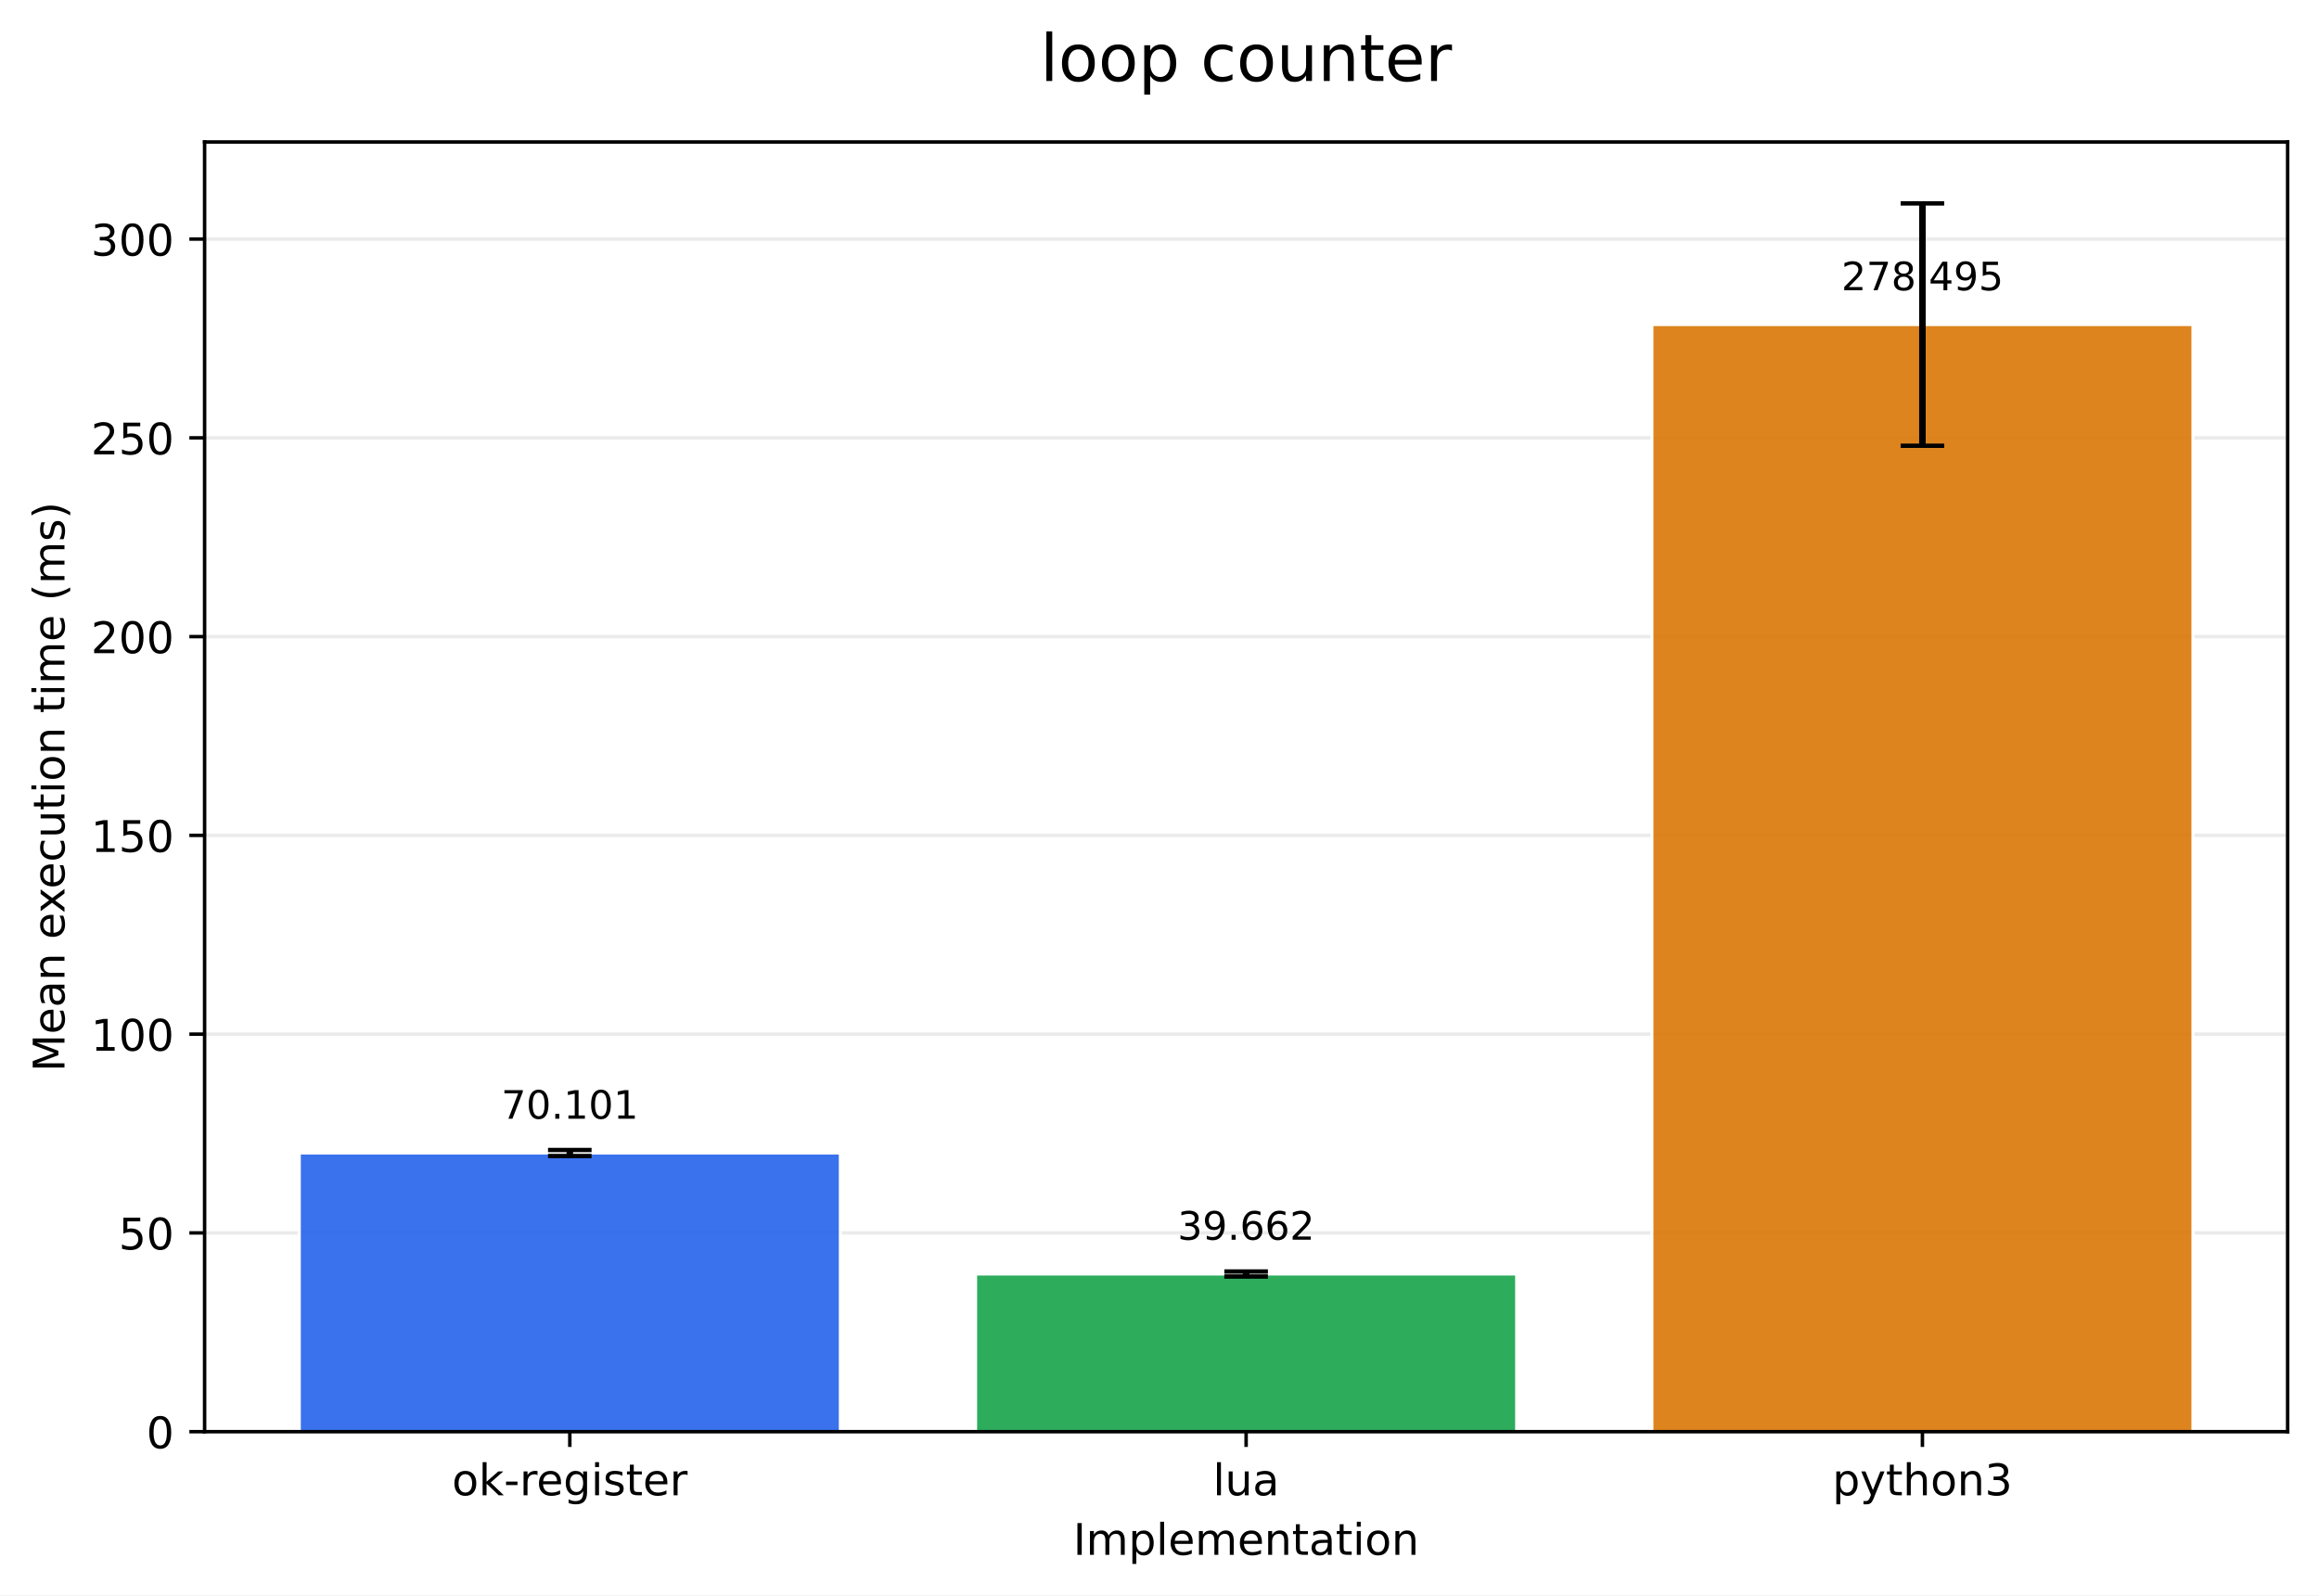
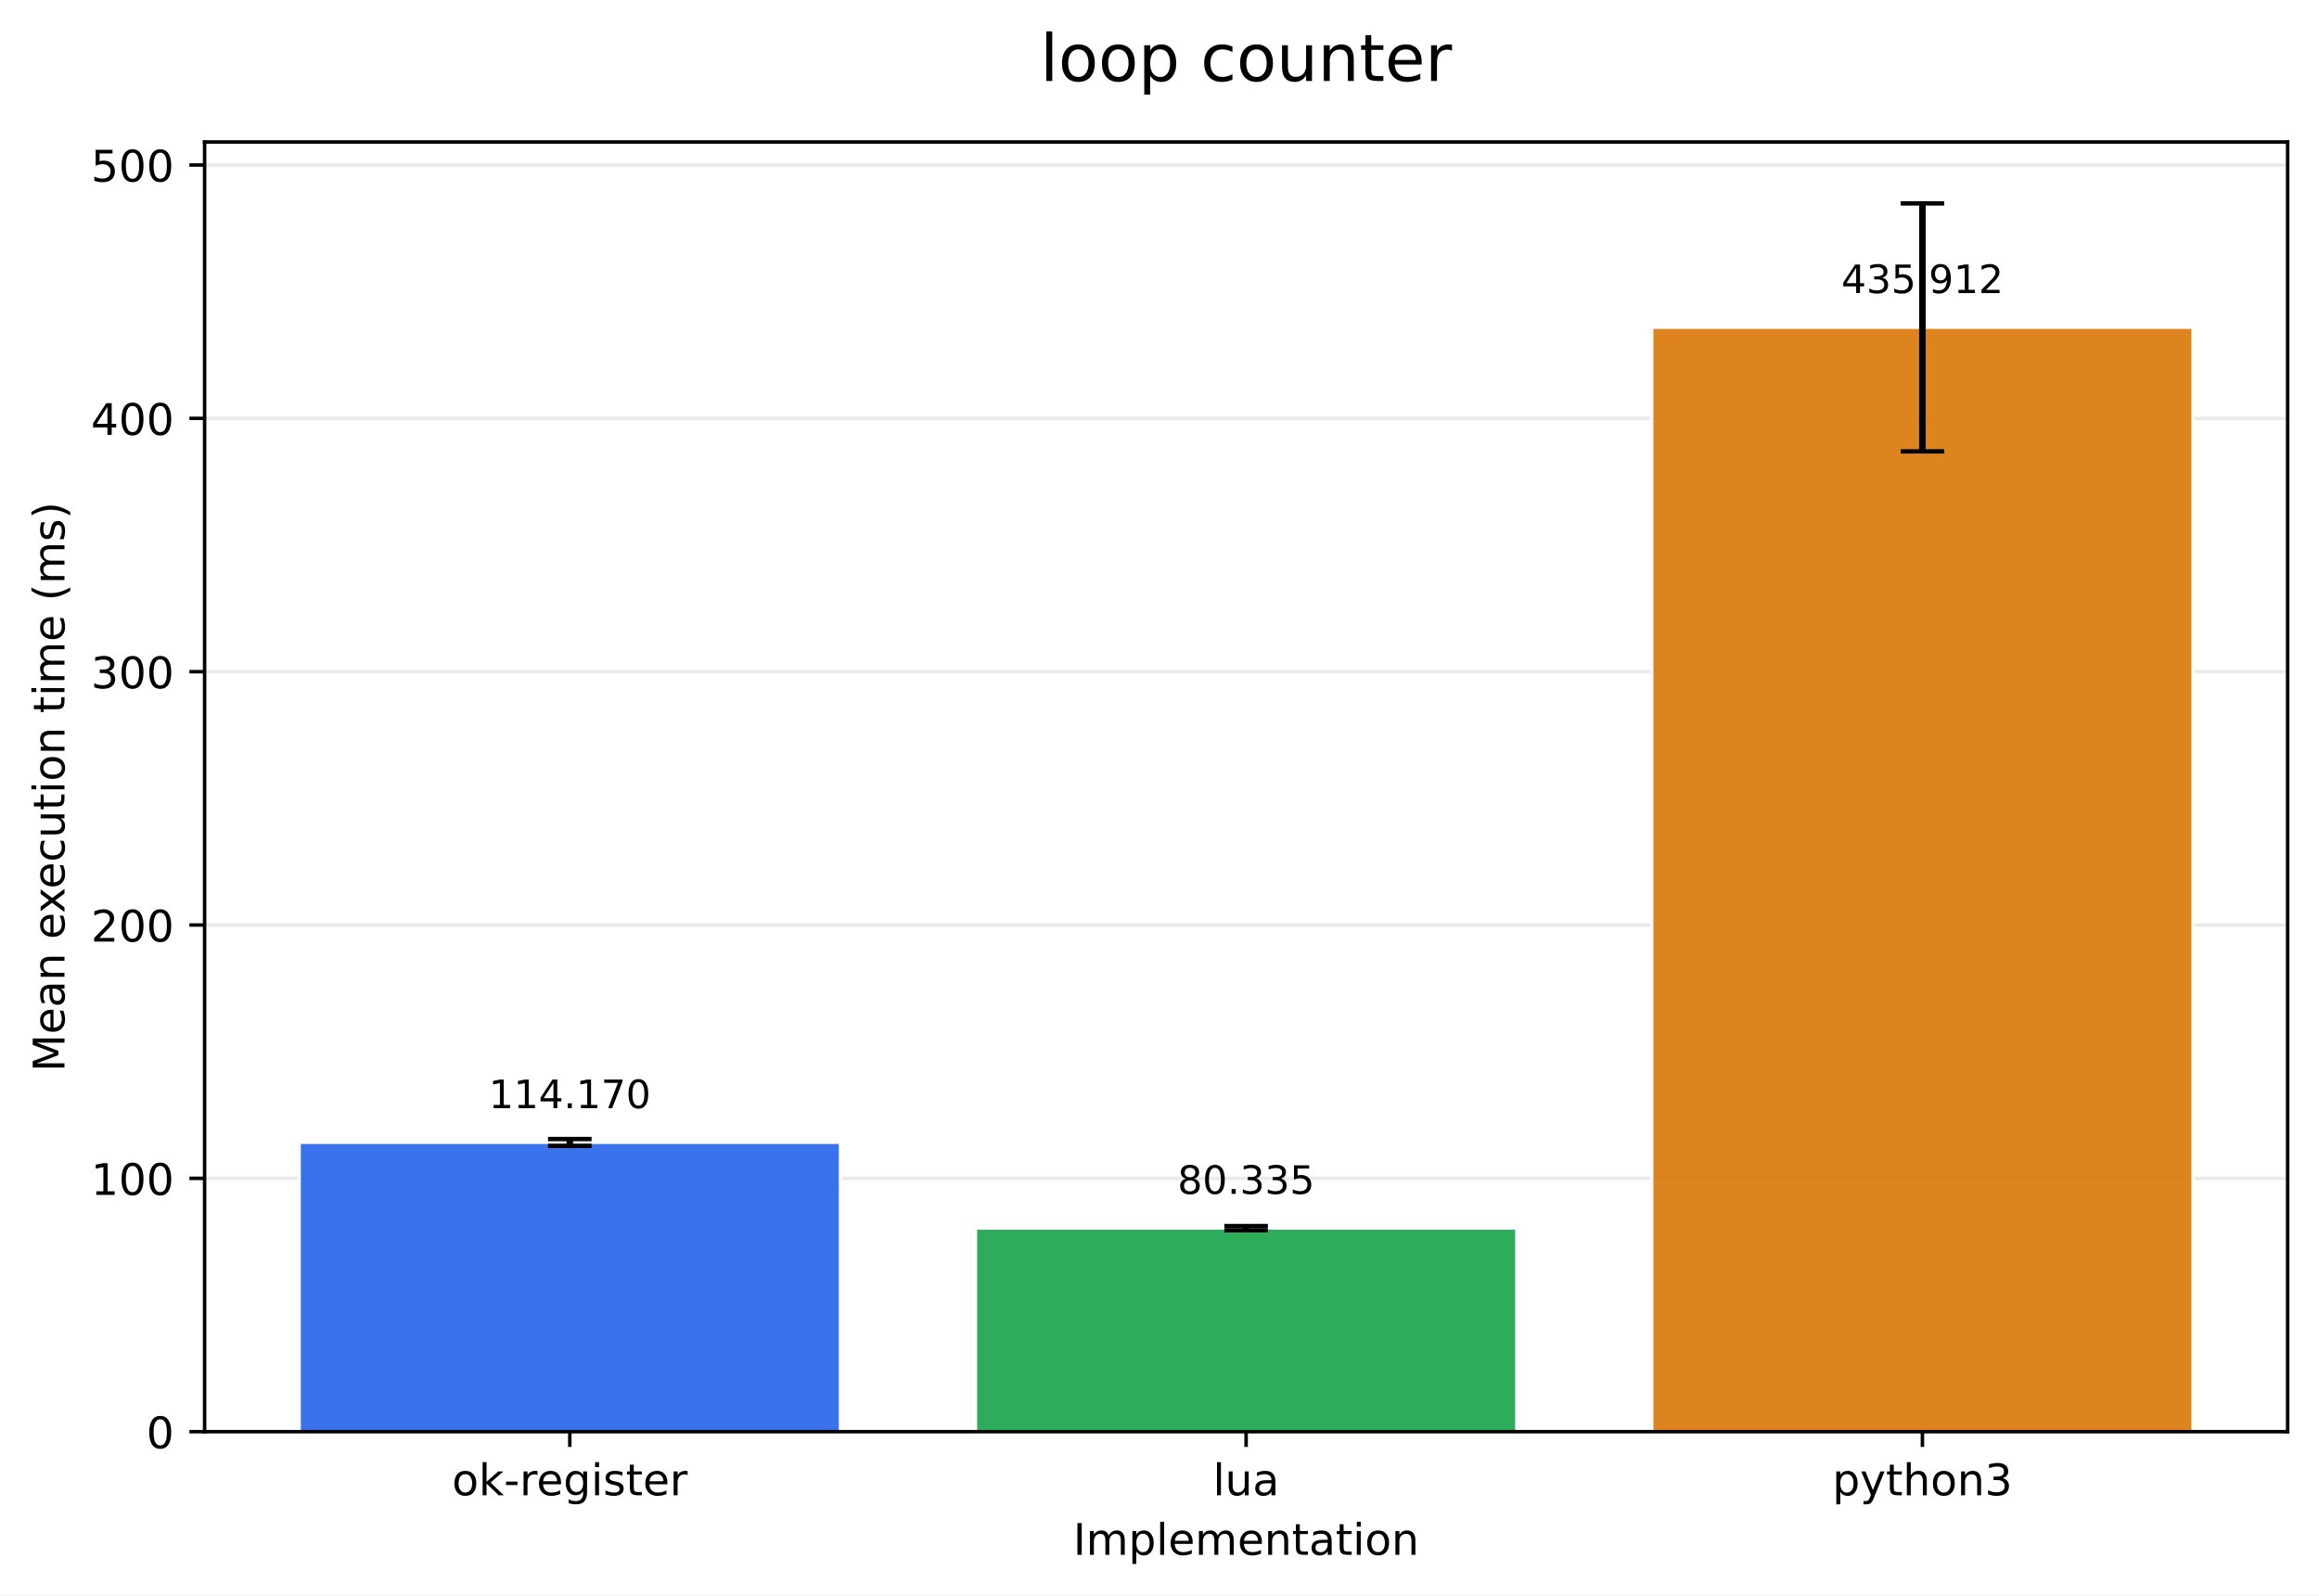
<svg xmlns="http://www.w3.org/2000/svg" xmlns:xlink="http://www.w3.org/1999/xlink" width="532.316pt" height="366.274pt" viewBox="0 0 532.316 366.274" version="1.1">
  <defs>
    <style type="text/css">*{stroke-linejoin: round; stroke-linecap: butt}</style>
  </defs>
  <g id="figure_1">
    <g id="patch_1">
      <path d="M 0 366.274  L 532.316 366.274  L 532.316 0  L 0 0  z " style="fill: #ffffff" />
    </g>
    <g id="axes_1">
      <g id="patch_2">
        <path d="M 46.966 328.718  L 525.116 328.718  L 525.116 32.598  L 46.966 32.598  z " style="fill: #ffffff" />
      </g>
      <g id="matplotlib.axis_1">
        <g id="xtick_1">
          <g id="line2d_1">
            <defs>
-               <path id="m74623aacd8" d="M 0 0  L 0 3.5  " style="stroke: #000000; stroke-width: 0.8" />
+               <path id="m84cde2a52d" d="M 0 0  L 0 3.5  " style="stroke: #000000; stroke-width: 0.8" />
            </defs>
            <g>
-               <use xlink:href="#m74623aacd8" x="130.797" y="328.718" style="stroke: #000000; stroke-width: 0.8" />
+               <use xlink:href="#m84cde2a52d" x="130.797" y="328.718" style="stroke: #000000; stroke-width: 0.8" />
            </g>
          </g>
          <g id="text_1">
            <g transform="translate(103.7588 343.3161) scale(0.1 -0.1)">
              <defs>
                <path id="DejaVuSans-6f" d="M 1959 3097  Q 1497 3097 1228 2736  Q 959 2375 959 1747  Q 959 1119 1226 758  Q 1494 397 1959 397  Q 2419 397 2687 759  Q 2956 1122 2956 1747  Q 2956 2369 2687 2733  Q 2419 3097 1959 3097  z M 1959 3584  Q 2709 3584 3137 3096  Q 3566 2609 3566 1747  Q 3566 888 3137 398  Q 2709 -91 1959 -91  Q 1206 -91 779 398  Q 353 888 353 1747  Q 353 2609 779 3096  Q 1206 3584 1959 3584  z " transform="scale(0.015625)" />
                <path id="DejaVuSans-6b" d="M 581 4863  L 1159 4863  L 1159 1991  L 2875 3500  L 3609 3500  L 1753 1863  L 3688 0  L 2938 0  L 1159 1709  L 1159 0  L 581 0  L 581 4863  z " transform="scale(0.015625)" />
                <path id="DejaVuSans-2d" d="M 313 2009  L 1997 2009  L 1997 1497  L 313 1497  L 313 2009  z " transform="scale(0.015625)" />
                <path id="DejaVuSans-72" d="M 2631 2963  Q 2534 3019 2420 3045  Q 2306 3072 2169 3072  Q 1681 3072 1420 2755  Q 1159 2438 1159 1844  L 1159 0  L 581 0  L 581 3500  L 1159 3500  L 1159 2956  Q 1341 3275 1631 3429  Q 1922 3584 2338 3584  Q 2397 3584 2469 3576  Q 2541 3569 2628 3553  L 2631 2963  z " transform="scale(0.015625)" />
                <path id="DejaVuSans-65" d="M 3597 1894  L 3597 1613  L 953 1613  Q 991 1019 1311 708  Q 1631 397 2203 397  Q 2534 397 2845 478  Q 3156 559 3463 722  L 3463 178  Q 3153 47 2828 -22  Q 2503 -91 2169 -91  Q 1331 -91 842 396  Q 353 884 353 1716  Q 353 2575 817 3079  Q 1281 3584 2069 3584  Q 2775 3584 3186 3129  Q 3597 2675 3597 1894  z M 3022 2063  Q 3016 2534 2758 2815  Q 2500 3097 2075 3097  Q 1594 3097 1305 2825  Q 1016 2553 972 2059  L 3022 2063  z " transform="scale(0.015625)" />
                <path id="DejaVuSans-67" d="M 2906 1791  Q 2906 2416 2648 2759  Q 2391 3103 1925 3103  Q 1463 3103 1205 2759  Q 947 2416 947 1791  Q 947 1169 1205 825  Q 1463 481 1925 481  Q 2391 481 2648 825  Q 2906 1169 2906 1791  z M 3481 434  Q 3481 -459 3084 -895  Q 2688 -1331 1869 -1331  Q 1566 -1331 1297 -1286  Q 1028 -1241 775 -1147  L 775 -588  Q 1028 -725 1275 -790  Q 1522 -856 1778 -856  Q 2344 -856 2625 -561  Q 2906 -266 2906 331  L 2906 616  Q 2728 306 2450 153  Q 2172 0 1784 0  Q 1141 0 747 490  Q 353 981 353 1791  Q 353 2603 747 3093  Q 1141 3584 1784 3584  Q 2172 3584 2450 3431  Q 2728 3278 2906 2969  L 2906 3500  L 3481 3500  L 3481 434  z " transform="scale(0.015625)" />
                <path id="DejaVuSans-69" d="M 603 3500  L 1178 3500  L 1178 0  L 603 0  L 603 3500  z M 603 4863  L 1178 4863  L 1178 4134  L 603 4134  L 603 4863  z " transform="scale(0.015625)" />
                <path id="DejaVuSans-73" d="M 2834 3397  L 2834 2853  Q 2591 2978 2328 3040  Q 2066 3103 1784 3103  Q 1356 3103 1142 2972  Q 928 2841 928 2578  Q 928 2378 1081 2264  Q 1234 2150 1697 2047  L 1894 2003  Q 2506 1872 2764 1633  Q 3022 1394 3022 966  Q 3022 478 2636 193  Q 2250 -91 1575 -91  Q 1294 -91 989 -36  Q 684 19 347 128  L 347 722  Q 666 556 975 473  Q 1284 391 1588 391  Q 1994 391 2212 530  Q 2431 669 2431 922  Q 2431 1156 2273 1281  Q 2116 1406 1581 1522  L 1381 1569  Q 847 1681 609 1914  Q 372 2147 372 2553  Q 372 3047 722 3315  Q 1072 3584 1716 3584  Q 2034 3584 2315 3537  Q 2597 3491 2834 3397  z " transform="scale(0.015625)" />
                <path id="DejaVuSans-74" d="M 1172 4494  L 1172 3500  L 2356 3500  L 2356 3053  L 1172 3053  L 1172 1153  Q 1172 725 1289 603  Q 1406 481 1766 481  L 2356 481  L 2356 0  L 1766 0  Q 1100 0 847 248  Q 594 497 594 1153  L 594 3053  L 172 3053  L 172 3500  L 594 3500  L 594 4494  L 1172 4494  z " transform="scale(0.015625)" />
              </defs>
              <use xlink:href="#DejaVuSans-6f" />
              <use xlink:href="#DejaVuSans-6b" transform="translate(61.18164 0)" />
              <use xlink:href="#DejaVuSans-2d" transform="translate(119.0918 0)" />
              <use xlink:href="#DejaVuSans-72" transform="translate(155.1758 0)" />
              <use xlink:href="#DejaVuSans-65" transform="translate(194.0391 0)" />
              <use xlink:href="#DejaVuSans-67" transform="translate(255.5625 0)" />
              <use xlink:href="#DejaVuSans-69" transform="translate(319.0391 0)" />
              <use xlink:href="#DejaVuSans-73" transform="translate(346.8223 0)" />
              <use xlink:href="#DejaVuSans-74" transform="translate(398.9219 0)" />
              <use xlink:href="#DejaVuSans-65" transform="translate(438.1309 0)" />
              <use xlink:href="#DejaVuSans-72" transform="translate(499.6543 0)" />
            </g>
          </g>
        </g>
        <g id="xtick_2">
          <g id="line2d_2">
            <g>
-               <use xlink:href="#m74623aacd8" x="286.041" y="328.718" style="stroke: #000000; stroke-width: 0.8" />
+               <use xlink:href="#m84cde2a52d" x="286.041" y="328.718" style="stroke: #000000; stroke-width: 0.8" />
            </g>
          </g>
          <g id="text_2">
            <g transform="translate(278.4187 343.3161) scale(0.1 -0.1)">
              <defs>
                <path id="DejaVuSans-6c" d="M 603 4863  L 1178 4863  L 1178 0  L 603 0  L 603 4863  z " transform="scale(0.015625)" />
                <path id="DejaVuSans-75" d="M 544 1381  L 544 3500  L 1119 3500  L 1119 1403  Q 1119 906 1312 657  Q 1506 409 1894 409  Q 2359 409 2629 706  Q 2900 1003 2900 1516  L 2900 3500  L 3475 3500  L 3475 0  L 2900 0  L 2900 538  Q 2691 219 2414 64  Q 2138 -91 1772 -91  Q 1169 -91 856 284  Q 544 659 544 1381  z M 1991 3584  L 1991 3584  z " transform="scale(0.015625)" />
                <path id="DejaVuSans-61" d="M 2194 1759  Q 1497 1759 1228 1600  Q 959 1441 959 1056  Q 959 750 1161 570  Q 1363 391 1709 391  Q 2188 391 2477 730  Q 2766 1069 2766 1631  L 2766 1759  L 2194 1759  z M 3341 1997  L 3341 0  L 2766 0  L 2766 531  Q 2569 213 2275 61  Q 1981 -91 1556 -91  Q 1019 -91 701 211  Q 384 513 384 1019  Q 384 1609 779 1909  Q 1175 2209 1959 2209  L 2766 2209  L 2766 2266  Q 2766 2663 2505 2880  Q 2244 3097 1772 3097  Q 1472 3097 1187 3025  Q 903 2953 641 2809  L 641 3341  Q 956 3463 1253 3523  Q 1550 3584 1831 3584  Q 2591 3584 2966 3190  Q 3341 2797 3341 1997  z " transform="scale(0.015625)" />
              </defs>
              <use xlink:href="#DejaVuSans-6c" />
              <use xlink:href="#DejaVuSans-75" transform="translate(27.7832 0)" />
              <use xlink:href="#DejaVuSans-61" transform="translate(91.16211 0)" />
            </g>
          </g>
        </g>
        <g id="xtick_3">
          <g id="line2d_3">
            <g>
-               <use xlink:href="#m74623aacd8" x="441.284" y="328.718" style="stroke: #000000; stroke-width: 0.8" />
+               <use xlink:href="#m84cde2a52d" x="441.284" y="328.718" style="stroke: #000000; stroke-width: 0.8" />
            </g>
          </g>
          <g id="text_3">
            <g transform="translate(420.6123 343.3161) scale(0.1 -0.1)">
              <defs>
                <path id="DejaVuSans-70" d="M 1159 525  L 1159 -1331  L 581 -1331  L 581 3500  L 1159 3500  L 1159 2969  Q 1341 3281 1617 3432  Q 1894 3584 2278 3584  Q 2916 3584 3314 3078  Q 3713 2572 3713 1747  Q 3713 922 3314 415  Q 2916 -91 2278 -91  Q 1894 -91 1617 61  Q 1341 213 1159 525  z M 3116 1747  Q 3116 2381 2855 2742  Q 2594 3103 2138 3103  Q 1681 3103 1420 2742  Q 1159 2381 1159 1747  Q 1159 1113 1420 752  Q 1681 391 2138 391  Q 2594 391 2855 752  Q 3116 1113 3116 1747  z " transform="scale(0.015625)" />
                <path id="DejaVuSans-79" d="M 2059 -325  Q 1816 -950 1584 -1140  Q 1353 -1331 966 -1331  L 506 -1331  L 506 -850  L 844 -850  Q 1081 -850 1212 -737  Q 1344 -625 1503 -206  L 1606 56  L 191 3500  L 800 3500  L 1894 763  L 2988 3500  L 3597 3500  L 2059 -325  z " transform="scale(0.015625)" />
                <path id="DejaVuSans-68" d="M 3513 2113  L 3513 0  L 2938 0  L 2938 2094  Q 2938 2591 2744 2837  Q 2550 3084 2163 3084  Q 1697 3084 1428 2787  Q 1159 2491 1159 1978  L 1159 0  L 581 0  L 581 4863  L 1159 4863  L 1159 2956  Q 1366 3272 1645 3428  Q 1925 3584 2291 3584  Q 2894 3584 3203 3211  Q 3513 2838 3513 2113  z " transform="scale(0.015625)" />
                <path id="DejaVuSans-6e" d="M 3513 2113  L 3513 0  L 2938 0  L 2938 2094  Q 2938 2591 2744 2837  Q 2550 3084 2163 3084  Q 1697 3084 1428 2787  Q 1159 2491 1159 1978  L 1159 0  L 581 0  L 581 3500  L 1159 3500  L 1159 2956  Q 1366 3272 1645 3428  Q 1925 3584 2291 3584  Q 2894 3584 3203 3211  Q 3513 2838 3513 2113  z " transform="scale(0.015625)" />
                <path id="DejaVuSans-33" d="M 2597 2516  Q 3050 2419 3304 2112  Q 3559 1806 3559 1356  Q 3559 666 3084 287  Q 2609 -91 1734 -91  Q 1441 -91 1130 -33  Q 819 25 488 141  L 488 750  Q 750 597 1062 519  Q 1375 441 1716 441  Q 2309 441 2620 675  Q 2931 909 2931 1356  Q 2931 1769 2642 2001  Q 2353 2234 1838 2234  L 1294 2234  L 1294 2753  L 1863 2753  Q 2328 2753 2575 2939  Q 2822 3125 2822 3475  Q 2822 3834 2567 4026  Q 2313 4219 1838 4219  Q 1578 4219 1281 4162  Q 984 4106 628 3988  L 628 4550  Q 988 4650 1302 4700  Q 1616 4750 1894 4750  Q 2613 4750 3031 4423  Q 3450 4097 3450 3541  Q 3450 3153 3228 2886  Q 3006 2619 2597 2516  z " transform="scale(0.015625)" />
              </defs>
              <use xlink:href="#DejaVuSans-70" />
              <use xlink:href="#DejaVuSans-79" transform="translate(63.47656 0)" />
              <use xlink:href="#DejaVuSans-74" transform="translate(122.6562 0)" />
              <use xlink:href="#DejaVuSans-68" transform="translate(161.8652 0)" />
              <use xlink:href="#DejaVuSans-6f" transform="translate(225.2441 0)" />
              <use xlink:href="#DejaVuSans-6e" transform="translate(286.4258 0)" />
              <use xlink:href="#DejaVuSans-33" transform="translate(349.8047 0)" />
            </g>
          </g>
        </g>
        <g id="text_4">
          <g transform="translate(246.3383 356.9942) scale(0.1 -0.1)">
            <defs>
              <path id="DejaVuSans-49" d="M 628 4666  L 1259 4666  L 1259 0  L 628 0  L 628 4666  z " transform="scale(0.015625)" />
              <path id="DejaVuSans-6d" d="M 3328 2828  Q 3544 3216 3844 3400  Q 4144 3584 4550 3584  Q 5097 3584 5394 3201  Q 5691 2819 5691 2113  L 5691 0  L 5113 0  L 5113 2094  Q 5113 2597 4934 2840  Q 4756 3084 4391 3084  Q 3944 3084 3684 2787  Q 3425 2491 3425 1978  L 3425 0  L 2847 0  L 2847 2094  Q 2847 2600 2669 2842  Q 2491 3084 2119 3084  Q 1678 3084 1418 2786  Q 1159 2488 1159 1978  L 1159 0  L 581 0  L 581 3500  L 1159 3500  L 1159 2956  Q 1356 3278 1631 3431  Q 1906 3584 2284 3584  Q 2666 3584 2933 3390  Q 3200 3197 3328 2828  z " transform="scale(0.015625)" />
            </defs>
            <use xlink:href="#DejaVuSans-49" />
            <use xlink:href="#DejaVuSans-6d" transform="translate(29.49219 0)" />
            <use xlink:href="#DejaVuSans-70" transform="translate(126.9043 0)" />
            <use xlink:href="#DejaVuSans-6c" transform="translate(190.3809 0)" />
            <use xlink:href="#DejaVuSans-65" transform="translate(218.1641 0)" />
            <use xlink:href="#DejaVuSans-6d" transform="translate(279.6875 0)" />
            <use xlink:href="#DejaVuSans-65" transform="translate(377.0996 0)" />
            <use xlink:href="#DejaVuSans-6e" transform="translate(438.623 0)" />
            <use xlink:href="#DejaVuSans-74" transform="translate(502.002 0)" />
            <use xlink:href="#DejaVuSans-61" transform="translate(541.2109 0)" />
            <use xlink:href="#DejaVuSans-74" transform="translate(602.4902 0)" />
            <use xlink:href="#DejaVuSans-69" transform="translate(641.6992 0)" />
            <use xlink:href="#DejaVuSans-6f" transform="translate(669.4824 0)" />
            <use xlink:href="#DejaVuSans-6e" transform="translate(730.6641 0)" />
          </g>
        </g>
      </g>
      <g id="matplotlib.axis_2">
        <g id="ytick_1">
          <g id="line2d_4">
-             <path d="M 46.966 328.718  L 525.116 328.718  " clip-path="url(#pf6a94f6be8)" style="fill: none; stroke: #b0b0b0; stroke-opacity: 0.25; stroke-width: 0.8; stroke-linecap: square" />
+             <path d="M 46.966 328.718  L 525.116 328.718  " clip-path="url(#pdb07abd71c)" style="fill: none; stroke: #b0b0b0; stroke-opacity: 0.25; stroke-width: 0.8; stroke-linecap: square" />
          </g>
          <g id="line2d_5">
            <defs>
-               <path id="mdf881aca62" d="M 0 0  L -3.5 0  " style="stroke: #000000; stroke-width: 0.8" />
+               <path id="ma1505a6151" d="M 0 0  L -3.5 0  " style="stroke: #000000; stroke-width: 0.8" />
            </defs>
            <g>
-               <use xlink:href="#mdf881aca62" x="46.966" y="328.718" style="stroke: #000000; stroke-width: 0.8" />
+               <use xlink:href="#ma1505a6151" x="46.966" y="328.718" style="stroke: #000000; stroke-width: 0.8" />
            </g>
          </g>
          <g id="text_5">
            <g transform="translate(33.60312 332.5169) scale(0.1 -0.1)">
              <defs>
                <path id="DejaVuSans-30" d="M 2034 4250  Q 1547 4250 1301 3770  Q 1056 3291 1056 2328  Q 1056 1369 1301 889  Q 1547 409 2034 409  Q 2525 409 2770 889  Q 3016 1369 3016 2328  Q 3016 3291 2770 3770  Q 2525 4250 2034 4250  z M 2034 4750  Q 2819 4750 3233 4129  Q 3647 3509 3647 2328  Q 3647 1150 3233 529  Q 2819 -91 2034 -91  Q 1250 -91 836 529  Q 422 1150 422 2328  Q 422 3509 836 4129  Q 1250 4750 2034 4750  z " transform="scale(0.015625)" />
              </defs>
              <use xlink:href="#DejaVuSans-30" />
            </g>
          </g>
        </g>
        <g id="ytick_2">
          <g id="line2d_6">
-             <path d="M 46.966 283.08  L 525.116 283.08  " clip-path="url(#pf6a94f6be8)" style="fill: none; stroke: #b0b0b0; stroke-opacity: 0.25; stroke-width: 0.8; stroke-linecap: square" />
+             <path d="M 46.966 270.552  L 525.116 270.552  " clip-path="url(#pdb07abd71c)" style="fill: none; stroke: #b0b0b0; stroke-opacity: 0.25; stroke-width: 0.8; stroke-linecap: square" />
          </g>
          <g id="line2d_7">
            <g>
-               <use xlink:href="#mdf881aca62" x="46.966" y="283.08" style="stroke: #000000; stroke-width: 0.8" />
+               <use xlink:href="#ma1505a6151" x="46.966" y="270.552" style="stroke: #000000; stroke-width: 0.8" />
            </g>
          </g>
          <g id="text_6">
-             <g transform="translate(27.24063 286.8792) scale(0.1 -0.1)">
-               <defs>
-                 <path id="DejaVuSans-35" d="M 691 4666  L 3169 4666  L 3169 4134  L 1269 4134  L 1269 2991  Q 1406 3038 1543 3061  Q 1681 3084 1819 3084  Q 2600 3084 3056 2656  Q 3513 2228 3513 1497  Q 3513 744 3044 326  Q 2575 -91 1722 -91  Q 1428 -91 1123 -41  Q 819 9 494 109  L 494 744  Q 775 591 1075 516  Q 1375 441 1709 441  Q 2250 441 2565 725  Q 2881 1009 2881 1497  Q 2881 1984 2565 2268  Q 2250 2553 1709 2553  Q 1456 2553 1204 2497  Q 953 2441 691 2322  L 691 4666  z " transform="scale(0.015625)" />
-               </defs>
-               <use xlink:href="#DejaVuSans-35" />
-               <use xlink:href="#DejaVuSans-30" transform="translate(63.62305 0)" />
+             <g transform="translate(20.87813 274.3514) scale(0.1 -0.1)">
+               <defs>
+                 <path id="DejaVuSans-31" d="M 794 531  L 1825 531  L 1825 4091  L 703 3866  L 703 4441  L 1819 4666  L 2450 4666  L 2450 531  L 3481 531  L 3481 0  L 794 0  L 794 531  z " transform="scale(0.015625)" />
+               </defs>
+               <use xlink:href="#DejaVuSans-31" />
+               <use xlink:href="#DejaVuSans-30" transform="translate(63.62305 0)" />
+               <use xlink:href="#DejaVuSans-30" transform="translate(127.2461 0)" />
            </g>
          </g>
        </g>
        <g id="ytick_3">
          <g id="line2d_8">
-             <path d="M 46.966 237.442  L 525.116 237.442  " clip-path="url(#pf6a94f6be8)" style="fill: none; stroke: #b0b0b0; stroke-opacity: 0.25; stroke-width: 0.8; stroke-linecap: square" />
+             <path d="M 46.966 212.387  L 525.116 212.387  " clip-path="url(#pdb07abd71c)" style="fill: none; stroke: #b0b0b0; stroke-opacity: 0.25; stroke-width: 0.8; stroke-linecap: square" />
          </g>
          <g id="line2d_9">
            <g>
-               <use xlink:href="#mdf881aca62" x="46.966" y="237.442" style="stroke: #000000; stroke-width: 0.8" />
+               <use xlink:href="#ma1505a6151" x="46.966" y="212.387" style="stroke: #000000; stroke-width: 0.8" />
            </g>
          </g>
          <g id="text_7">
-             <g transform="translate(20.87813 241.2415) scale(0.1 -0.1)">
-               <defs>
-                 <path id="DejaVuSans-31" d="M 794 531  L 1825 531  L 1825 4091  L 703 3866  L 703 4441  L 1819 4666  L 2450 4666  L 2450 531  L 3481 531  L 3481 0  L 794 0  L 794 531  z " transform="scale(0.015625)" />
-               </defs>
-               <use xlink:href="#DejaVuSans-31" />
+             <g transform="translate(20.87813 216.1859) scale(0.1 -0.1)">
+               <defs>
+                 <path id="DejaVuSans-32" d="M 1228 531  L 3431 531  L 3431 0  L 469 0  L 469 531  Q 828 903 1448 1529  Q 2069 2156 2228 2338  Q 2531 2678 2651 2914  Q 2772 3150 2772 3378  Q 2772 3750 2511 3984  Q 2250 4219 1831 4219  Q 1534 4219 1204 4116  Q 875 4013 500 3803  L 500 4441  Q 881 4594 1212 4672  Q 1544 4750 1819 4750  Q 2544 4750 2975 4387  Q 3406 4025 3406 3419  Q 3406 3131 3298 2873  Q 3191 2616 2906 2266  Q 2828 2175 2409 1742  Q 1991 1309 1228 531  z " transform="scale(0.015625)" />
+               </defs>
+               <use xlink:href="#DejaVuSans-32" />
              <use xlink:href="#DejaVuSans-30" transform="translate(63.62305 0)" />
              <use xlink:href="#DejaVuSans-30" transform="translate(127.2461 0)" />
            </g>
          </g>
        </g>
        <g id="ytick_4">
          <g id="line2d_10">
-             <path d="M 46.966 191.805  L 525.116 191.805  " clip-path="url(#pf6a94f6be8)" style="fill: none; stroke: #b0b0b0; stroke-opacity: 0.25; stroke-width: 0.8; stroke-linecap: square" />
+             <path d="M 46.966 154.221  L 525.116 154.221  " clip-path="url(#pdb07abd71c)" style="fill: none; stroke: #b0b0b0; stroke-opacity: 0.25; stroke-width: 0.8; stroke-linecap: square" />
          </g>
          <g id="line2d_11">
            <g>
-               <use xlink:href="#mdf881aca62" x="46.966" y="191.805" style="stroke: #000000; stroke-width: 0.8" />
+               <use xlink:href="#ma1505a6151" x="46.966" y="154.221" style="stroke: #000000; stroke-width: 0.8" />
            </g>
          </g>
          <g id="text_8">
-             <g transform="translate(20.87813 195.6039) scale(0.1 -0.1)">
-               <use xlink:href="#DejaVuSans-31" />
-               <use xlink:href="#DejaVuSans-35" transform="translate(63.62305 0)" />
+             <g transform="translate(20.87813 158.0205) scale(0.1 -0.1)">
+               <use xlink:href="#DejaVuSans-33" />
+               <use xlink:href="#DejaVuSans-30" transform="translate(63.62305 0)" />
              <use xlink:href="#DejaVuSans-30" transform="translate(127.2461 0)" />
            </g>
          </g>
        </g>
        <g id="ytick_5">
          <g id="line2d_12">
-             <path d="M 46.966 146.167  L 525.116 146.167  " clip-path="url(#pf6a94f6be8)" style="fill: none; stroke: #b0b0b0; stroke-opacity: 0.25; stroke-width: 0.8; stroke-linecap: square" />
+             <path d="M 46.966 96.056  L 525.116 96.056  " clip-path="url(#pdb07abd71c)" style="fill: none; stroke: #b0b0b0; stroke-opacity: 0.25; stroke-width: 0.8; stroke-linecap: square" />
          </g>
          <g id="line2d_13">
            <g>
-               <use xlink:href="#mdf881aca62" x="46.966" y="146.167" style="stroke: #000000; stroke-width: 0.8" />
+               <use xlink:href="#ma1505a6151" x="46.966" y="96.056" style="stroke: #000000; stroke-width: 0.8" />
            </g>
          </g>
          <g id="text_9">
-             <g transform="translate(20.87813 149.9662) scale(0.1 -0.1)">
-               <defs>
-                 <path id="DejaVuSans-32" d="M 1228 531  L 3431 531  L 3431 0  L 469 0  L 469 531  Q 828 903 1448 1529  Q 2069 2156 2228 2338  Q 2531 2678 2651 2914  Q 2772 3150 2772 3378  Q 2772 3750 2511 3984  Q 2250 4219 1831 4219  Q 1534 4219 1204 4116  Q 875 4013 500 3803  L 500 4441  Q 881 4594 1212 4672  Q 1544 4750 1819 4750  Q 2544 4750 2975 4387  Q 3406 4025 3406 3419  Q 3406 3131 3298 2873  Q 3191 2616 2906 2266  Q 2828 2175 2409 1742  Q 1991 1309 1228 531  z " transform="scale(0.015625)" />
-               </defs>
-               <use xlink:href="#DejaVuSans-32" />
+             <g transform="translate(20.87813 99.85498) scale(0.1 -0.1)">
+               <defs>
+                 <path id="DejaVuSans-34" d="M 2419 4116  L 825 1625  L 2419 1625  L 2419 4116  z M 2253 4666  L 3047 4666  L 3047 1625  L 3713 1625  L 3713 1100  L 3047 1100  L 3047 0  L 2419 0  L 2419 1100  L 313 1100  L 313 1709  L 2253 4666  z " transform="scale(0.015625)" />
+               </defs>
+               <use xlink:href="#DejaVuSans-34" />
              <use xlink:href="#DejaVuSans-30" transform="translate(63.62305 0)" />
              <use xlink:href="#DejaVuSans-30" transform="translate(127.2461 0)" />
            </g>
          </g>
        </g>
        <g id="ytick_6">
          <g id="line2d_14">
-             <path d="M 46.966 100.529  L 525.116 100.529  " clip-path="url(#pf6a94f6be8)" style="fill: none; stroke: #b0b0b0; stroke-opacity: 0.25; stroke-width: 0.8; stroke-linecap: square" />
+             <path d="M 46.966 37.89  L 525.116 37.89  " clip-path="url(#pdb07abd71c)" style="fill: none; stroke: #b0b0b0; stroke-opacity: 0.25; stroke-width: 0.8; stroke-linecap: square" />
          </g>
          <g id="line2d_15">
            <g>
-               <use xlink:href="#mdf881aca62" x="46.966" y="100.529" style="stroke: #000000; stroke-width: 0.8" />
+               <use xlink:href="#ma1505a6151" x="46.966" y="37.89" style="stroke: #000000; stroke-width: 0.8" />
            </g>
          </g>
          <g id="text_10">
-             <g transform="translate(20.87813 104.3285) scale(0.1 -0.1)">
-               <use xlink:href="#DejaVuSans-32" />
-               <use xlink:href="#DejaVuSans-35" transform="translate(63.62305 0)" />
-               <use xlink:href="#DejaVuSans-30" transform="translate(127.2461 0)" />
-             </g>
-           </g>
-         </g>
-         <g id="ytick_7">
-           <g id="line2d_16">
-             <path d="M 46.966 54.892  L 525.116 54.892  " clip-path="url(#pf6a94f6be8)" style="fill: none; stroke: #b0b0b0; stroke-opacity: 0.25; stroke-width: 0.8; stroke-linecap: square" />
-           </g>
-           <g id="line2d_17">
-             <g>
-               <use xlink:href="#mdf881aca62" x="46.966" y="54.892" style="stroke: #000000; stroke-width: 0.8" />
-             </g>
-           </g>
-           <g id="text_11">
-             <g transform="translate(20.87813 58.69085) scale(0.1 -0.1)">
-               <use xlink:href="#DejaVuSans-33" />
-               <use xlink:href="#DejaVuSans-30" transform="translate(63.62305 0)" />
-               <use xlink:href="#DejaVuSans-30" transform="translate(127.2461 0)" />
-             </g>
-           </g>
-         </g>
-         <g id="text_12">
+             <g transform="translate(20.87813 41.68951) scale(0.1 -0.1)">
+               <defs>
+                 <path id="DejaVuSans-35" d="M 691 4666  L 3169 4666  L 3169 4134  L 1269 4134  L 1269 2991  Q 1406 3038 1543 3061  Q 1681 3084 1819 3084  Q 2600 3084 3056 2656  Q 3513 2228 3513 1497  Q 3513 744 3044 326  Q 2575 -91 1722 -91  Q 1428 -91 1123 -41  Q 819 9 494 109  L 494 744  Q 775 591 1075 516  Q 1375 441 1709 441  Q 2250 441 2565 725  Q 2881 1009 2881 1497  Q 2881 1984 2565 2268  Q 2250 2553 1709 2553  Q 1456 2553 1204 2497  Q 953 2441 691 2322  L 691 4666  z " transform="scale(0.015625)" />
+               </defs>
+               <use xlink:href="#DejaVuSans-35" />
+               <use xlink:href="#DejaVuSans-30" transform="translate(63.62305 0)" />
+               <use xlink:href="#DejaVuSans-30" transform="translate(127.2461 0)" />
+             </g>
+           </g>
+         </g>
+         <g id="text_11">
          <g transform="translate(14.79844 246.085) rotate(-90) scale(0.1 -0.1)">
            <defs>
              <path id="DejaVuSans-4d" d="M 628 4666  L 1569 4666  L 2759 1491  L 3956 4666  L 4897 4666  L 4897 0  L 4281 0  L 4281 4097  L 3078 897  L 2444 897  L 1241 4097  L 1241 0  L 628 0  L 628 4666  z " transform="scale(0.015625)" />
              <path id="DejaVuSans-20" transform="scale(0.015625)" />
              <path id="DejaVuSans-78" d="M 3513 3500  L 2247 1797  L 3578 0  L 2900 0  L 1881 1375  L 863 0  L 184 0  L 1544 1831  L 300 3500  L 978 3500  L 1906 2253  L 2834 3500  L 3513 3500  z " transform="scale(0.015625)" />
              <path id="DejaVuSans-63" d="M 3122 3366  L 3122 2828  Q 2878 2963 2633 3030  Q 2388 3097 2138 3097  Q 1578 3097 1268 2742  Q 959 2388 959 1747  Q 959 1106 1268 751  Q 1578 397 2138 397  Q 2388 397 2633 464  Q 2878 531 3122 666  L 3122 134  Q 2881 22 2623 -34  Q 2366 -91 2075 -91  Q 1284 -91 818 406  Q 353 903 353 1747  Q 353 2603 823 3093  Q 1294 3584 2113 3584  Q 2378 3584 2631 3529  Q 2884 3475 3122 3366  z " transform="scale(0.015625)" />
              <path id="DejaVuSans-28" d="M 1984 4856  Q 1566 4138 1362 3434  Q 1159 2731 1159 2009  Q 1159 1288 1364 580  Q 1569 -128 1984 -844  L 1484 -844  Q 1016 -109 783 600  Q 550 1309 550 2009  Q 550 2706 781 3412  Q 1013 4119 1484 4856  L 1984 4856  z " transform="scale(0.015625)" />
              <path id="DejaVuSans-29" d="M 513 4856  L 1013 4856  Q 1481 4119 1714 3412  Q 1947 2706 1947 2009  Q 1947 1309 1714 600  Q 1481 -109 1013 -844  L 513 -844  Q 928 -128 1133 580  Q 1338 1288 1338 2009  Q 1338 2731 1133 3434  Q 928 4138 513 4856  z " transform="scale(0.015625)" />
            </defs>
            <use xlink:href="#DejaVuSans-4d" />
            <use xlink:href="#DejaVuSans-65" transform="translate(86.2793 0)" />
            <use xlink:href="#DejaVuSans-61" transform="translate(147.8027 0)" />
            <use xlink:href="#DejaVuSans-6e" transform="translate(209.082 0)" />
            <use xlink:href="#DejaVuSans-20" transform="translate(272.4609 0)" />
            <use xlink:href="#DejaVuSans-65" transform="translate(304.248 0)" />
            <use xlink:href="#DejaVuSans-78" transform="translate(364.0215 0)" />
            <use xlink:href="#DejaVuSans-65" transform="translate(420.0762 0)" />
            <use xlink:href="#DejaVuSans-63" transform="translate(481.5996 0)" />
            <use xlink:href="#DejaVuSans-75" transform="translate(536.5801 0)" />
            <use xlink:href="#DejaVuSans-74" transform="translate(599.959 0)" />
            <use xlink:href="#DejaVuSans-69" transform="translate(639.168 0)" />
            <use xlink:href="#DejaVuSans-6f" transform="translate(666.9512 0)" />
            <use xlink:href="#DejaVuSans-6e" transform="translate(728.1328 0)" />
            <use xlink:href="#DejaVuSans-20" transform="translate(791.5117 0)" />
            <use xlink:href="#DejaVuSans-74" transform="translate(823.2988 0)" />
            <use xlink:href="#DejaVuSans-69" transform="translate(862.5078 0)" />
            <use xlink:href="#DejaVuSans-6d" transform="translate(890.291 0)" />
            <use xlink:href="#DejaVuSans-65" transform="translate(987.7031 0)" />
            <use xlink:href="#DejaVuSans-20" transform="translate(1049.227 0)" />
            <use xlink:href="#DejaVuSans-28" transform="translate(1081.014 0)" />
            <use xlink:href="#DejaVuSans-6d" transform="translate(1120.027 0)" />
            <use xlink:href="#DejaVuSans-73" transform="translate(1217.439 0)" />
            <use xlink:href="#DejaVuSans-29" transform="translate(1269.539 0)" />
          </g>
        </g>
      </g>
      <g id="patch_3">
-         <path d="M 68.7 328.718  L 192.895 328.718  L 192.895 264.732  L 68.7 264.732  z " clip-path="url(#pf6a94f6be8)" style="fill: #2563eb; opacity: 0.9; stroke: #ffffff; stroke-width: 0.7; stroke-linejoin: miter" />
+         <path d="M 68.7 328.718  L 192.895 328.718  L 192.895 262.31  L 68.7 262.31  z " clip-path="url(#pdb07abd71c)" style="fill: #2563eb; opacity: 0.9; stroke: #ffffff; stroke-width: 0.7; stroke-linejoin: miter" />
      </g>
      <g id="patch_4">
-         <path d="M 223.943 328.718  L 348.138 328.718  L 348.138 292.516  L 223.943 292.516  z " clip-path="url(#pf6a94f6be8)" style="fill: #16a34a; opacity: 0.9; stroke: #ffffff; stroke-width: 0.7; stroke-linejoin: miter" />
+         <path d="M 223.943 328.718  L 348.138 328.718  L 348.138 281.99  L 223.943 281.99  z " clip-path="url(#pdb07abd71c)" style="fill: #16a34a; opacity: 0.9; stroke: #ffffff; stroke-width: 0.7; stroke-linejoin: miter" />
      </g>
      <g id="patch_5">
-         <path d="M 379.187 328.718  L 503.382 328.718  L 503.382 74.521  L 379.187 74.521  z " clip-path="url(#pf6a94f6be8)" style="fill: #d97706; opacity: 0.9; stroke: #ffffff; stroke-width: 0.7; stroke-linejoin: miter" />
+         <path d="M 379.187 328.718  L 503.382 328.718  L 503.382 75.167  L 379.187 75.167  z " clip-path="url(#pdb07abd71c)" style="fill: #d97706; opacity: 0.9; stroke: #ffffff; stroke-width: 0.7; stroke-linejoin: miter" />
      </g>
      <g id="LineCollection_1">
-         <path d="M 130.797 265.424  L 130.797 264.041  " clip-path="url(#pf6a94f6be8)" style="fill: none; stroke: #000000; stroke-width: 1.5" />
-         <path d="M 286.041 293.092  L 286.041 291.94  " clip-path="url(#pf6a94f6be8)" style="fill: none; stroke: #000000; stroke-width: 1.5" />
-         <path d="M 441.284 102.343  L 441.284 46.699  " clip-path="url(#pf6a94f6be8)" style="fill: none; stroke: #000000; stroke-width: 1.5" />
-       </g>
-       <g id="line2d_18">
+         <path d="M 130.797 263.099  L 130.797 261.521  " clip-path="url(#pdb07abd71c)" style="fill: none; stroke: #000000; stroke-width: 1.5" />
+         <path d="M 286.041 282.48  L 286.041 281.501  " clip-path="url(#pdb07abd71c)" style="fill: none; stroke: #000000; stroke-width: 1.5" />
+         <path d="M 441.284 103.636  L 441.284 46.699  " clip-path="url(#pdb07abd71c)" style="fill: none; stroke: #000000; stroke-width: 1.5" />
+       </g>
+       <g id="line2d_16">
        <defs>
-           <path id="meee9105167" d="M 5 0  L -5 -0  " style="stroke: #000000" />
+           <path id="me85067c1ad" d="M 5 0  L -5 -0  " style="stroke: #000000" />
        </defs>
-         <g clip-path="url(#pf6a94f6be8)">
-           <use xlink:href="#meee9105167" x="130.797" y="265.424" style="fill: #1f77b4; stroke: #000000" />
-           <use xlink:href="#meee9105167" x="286.041" y="293.092" style="fill: #1f77b4; stroke: #000000" />
-           <use xlink:href="#meee9105167" x="441.284" y="102.343" style="fill: #1f77b4; stroke: #000000" />
-         </g>
-       </g>
-       <g id="line2d_19">
-         <g clip-path="url(#pf6a94f6be8)">
-           <use xlink:href="#meee9105167" x="130.797" y="264.041" style="fill: #1f77b4; stroke: #000000" />
-           <use xlink:href="#meee9105167" x="286.041" y="291.94" style="fill: #1f77b4; stroke: #000000" />
-           <use xlink:href="#meee9105167" x="441.284" y="46.699" style="fill: #1f77b4; stroke: #000000" />
+         <g clip-path="url(#pdb07abd71c)">
+           <use xlink:href="#me85067c1ad" x="130.797" y="263.099" style="fill: #1f77b4; stroke: #000000" />
+           <use xlink:href="#me85067c1ad" x="286.041" y="282.48" style="fill: #1f77b4; stroke: #000000" />
+           <use xlink:href="#me85067c1ad" x="441.284" y="103.636" style="fill: #1f77b4; stroke: #000000" />
+         </g>
+       </g>
+       <g id="line2d_17">
+         <g clip-path="url(#pdb07abd71c)">
+           <use xlink:href="#me85067c1ad" x="130.797" y="261.521" style="fill: #1f77b4; stroke: #000000" />
+           <use xlink:href="#me85067c1ad" x="286.041" y="281.501" style="fill: #1f77b4; stroke: #000000" />
+           <use xlink:href="#me85067c1ad" x="441.284" y="46.699" style="fill: #1f77b4; stroke: #000000" />
        </g>
      </g>
      <g id="patch_6">
        <path d="M 46.966 328.718  L 46.966 32.598  " style="fill: none; stroke: #000000; stroke-width: 0.8; stroke-linejoin: miter; stroke-linecap: square" />
      </g>
      <g id="patch_7">
        <path d="M 525.116 328.718  L 525.116 32.598  " style="fill: none; stroke: #000000; stroke-width: 0.8; stroke-linejoin: miter; stroke-linecap: square" />
      </g>
      <g id="patch_8">
        <path d="M 46.966 328.718  L 525.116 328.718  " style="fill: none; stroke: #000000; stroke-width: 0.8; stroke-linejoin: miter; stroke-linecap: square" />
      </g>
      <g id="patch_9">
        <path d="M 46.966 32.598  L 525.116 32.598  " style="fill: none; stroke: #000000; stroke-width: 0.8; stroke-linejoin: miter; stroke-linecap: square" />
      </g>
+       <g id="text_12">
+         <g transform="translate(112.1882 254.4382) scale(0.09 -0.09)">
+           <defs>
+             <path id="DejaVuSans-2e" d="M 684 794  L 1344 794  L 1344 0  L 684 0  L 684 794  z " transform="scale(0.015625)" />
+             <path id="DejaVuSans-37" d="M 525 4666  L 3525 4666  L 3525 4397  L 1831 0  L 1172 0  L 2766 4134  L 525 4134  L 525 4666  z " transform="scale(0.015625)" />
+           </defs>
+           <use xlink:href="#DejaVuSans-31" />
+           <use xlink:href="#DejaVuSans-31" transform="translate(63.62305 0)" />
+           <use xlink:href="#DejaVuSans-34" transform="translate(127.2461 0)" />
+           <use xlink:href="#DejaVuSans-2e" transform="translate(190.8691 0)" />
+           <use xlink:href="#DejaVuSans-31" transform="translate(222.6562 0)" />
+           <use xlink:href="#DejaVuSans-37" transform="translate(286.2793 0)" />
+           <use xlink:href="#DejaVuSans-30" transform="translate(349.9023 0)" />
+         </g>
+       </g>
      <g id="text_13">
-         <g transform="translate(115.0513 256.8607) scale(0.09 -0.09)">
+         <g transform="translate(270.2948 274.1186) scale(0.09 -0.09)">
          <defs>
-             <path id="DejaVuSans-37" d="M 525 4666  L 3525 4666  L 3525 4397  L 1831 0  L 1172 0  L 2766 4134  L 525 4134  L 525 4666  z " transform="scale(0.015625)" />
-             <path id="DejaVuSans-2e" d="M 684 794  L 1344 794  L 1344 0  L 684 0  L 684 794  z " transform="scale(0.015625)" />
+             <path id="DejaVuSans-38" d="M 2034 2216  Q 1584 2216 1326 1975  Q 1069 1734 1069 1313  Q 1069 891 1326 650  Q 1584 409 2034 409  Q 2484 409 2743 651  Q 3003 894 3003 1313  Q 3003 1734 2745 1975  Q 2488 2216 2034 2216  z M 1403 2484  Q 997 2584 770 2862  Q 544 3141 544 3541  Q 544 4100 942 4425  Q 1341 4750 2034 4750  Q 2731 4750 3128 4425  Q 3525 4100 3525 3541  Q 3525 3141 3298 2862  Q 3072 2584 2669 2484  Q 3125 2378 3379 2068  Q 3634 1759 3634 1313  Q 3634 634 3220 271  Q 2806 -91 2034 -91  Q 1263 -91 848 271  Q 434 634 434 1313  Q 434 1759 690 2068  Q 947 2378 1403 2484  z M 1172 3481  Q 1172 3119 1398 2916  Q 1625 2713 2034 2713  Q 2441 2713 2670 2916  Q 2900 3119 2900 3481  Q 2900 3844 2670 4047  Q 2441 4250 2034 4250  Q 1625 4250 1398 4047  Q 1172 3844 1172 3481  z " transform="scale(0.015625)" />
          </defs>
-           <use xlink:href="#DejaVuSans-37" />
+           <use xlink:href="#DejaVuSans-38" />
          <use xlink:href="#DejaVuSans-30" transform="translate(63.62305 0)" />
          <use xlink:href="#DejaVuSans-2e" transform="translate(127.2461 0)" />
-           <use xlink:href="#DejaVuSans-31" transform="translate(159.0332 0)" />
-           <use xlink:href="#DejaVuSans-30" transform="translate(222.6562 0)" />
-           <use xlink:href="#DejaVuSans-31" transform="translate(286.2793 0)" />
+           <use xlink:href="#DejaVuSans-33" transform="translate(159.0332 0)" />
+           <use xlink:href="#DejaVuSans-33" transform="translate(222.6562 0)" />
+           <use xlink:href="#DejaVuSans-35" transform="translate(286.2793 0)" />
        </g>
      </g>
      <g id="text_14">
-         <g transform="translate(270.2948 284.6447) scale(0.09 -0.09)">
+         <g transform="translate(422.6752 67.29559) scale(0.09 -0.09)">
          <defs>
            <path id="DejaVuSans-39" d="M 703 97  L 703 672  Q 941 559 1184 500  Q 1428 441 1663 441  Q 2288 441 2617 861  Q 2947 1281 2994 2138  Q 2813 1869 2534 1725  Q 2256 1581 1919 1581  Q 1219 1581 811 2004  Q 403 2428 403 3163  Q 403 3881 828 4315  Q 1253 4750 1959 4750  Q 2769 4750 3195 4129  Q 3622 3509 3622 2328  Q 3622 1225 3098 567  Q 2575 -91 1691 -91  Q 1453 -91 1209 -44  Q 966 3 703 97  z M 1959 2075  Q 2384 2075 2632 2365  Q 2881 2656 2881 3163  Q 2881 3666 2632 3958  Q 2384 4250 1959 4250  Q 1534 4250 1286 3958  Q 1038 3666 1038 3163  Q 1038 2656 1286 2365  Q 1534 2075 1959 2075  z " transform="scale(0.015625)" />
-             <path id="DejaVuSans-36" d="M 2113 2584  Q 1688 2584 1439 2293  Q 1191 2003 1191 1497  Q 1191 994 1439 701  Q 1688 409 2113 409  Q 2538 409 2786 701  Q 3034 994 3034 1497  Q 3034 2003 2786 2293  Q 2538 2584 2113 2584  z M 3366 4563  L 3366 3988  Q 3128 4100 2886 4159  Q 2644 4219 2406 4219  Q 1781 4219 1451 3797  Q 1122 3375 1075 2522  Q 1259 2794 1537 2939  Q 1816 3084 2150 3084  Q 2853 3084 3261 2657  Q 3669 2231 3669 1497  Q 3669 778 3244 343  Q 2819 -91 2113 -91  Q 1303 -91 875 529  Q 447 1150 447 2328  Q 447 3434 972 4092  Q 1497 4750 2381 4750  Q 2619 4750 2861 4703  Q 3103 4656 3366 4563  z " transform="scale(0.015625)" />
          </defs>
-           <use xlink:href="#DejaVuSans-33" />
-           <use xlink:href="#DejaVuSans-39" transform="translate(63.62305 0)" />
-           <use xlink:href="#DejaVuSans-2e" transform="translate(127.2461 0)" />
-           <use xlink:href="#DejaVuSans-36" transform="translate(159.0332 0)" />
-           <use xlink:href="#DejaVuSans-36" transform="translate(222.6562 0)" />
-           <use xlink:href="#DejaVuSans-32" transform="translate(286.2793 0)" />
+           <use xlink:href="#DejaVuSans-34" />
+           <use xlink:href="#DejaVuSans-33" transform="translate(63.62305 0)" />
+           <use xlink:href="#DejaVuSans-35" transform="translate(127.2461 0)" />
+           <use xlink:href="#DejaVuSans-2e" transform="translate(190.8691 0)" />
+           <use xlink:href="#DejaVuSans-39" transform="translate(222.6562 0)" />
+           <use xlink:href="#DejaVuSans-31" transform="translate(286.2793 0)" />
+           <use xlink:href="#DejaVuSans-32" transform="translate(349.9023 0)" />
        </g>
      </g>
      <g id="text_15">
-         <g transform="translate(422.6752 66.64889) scale(0.09 -0.09)">
-           <defs>
-             <path id="DejaVuSans-38" d="M 2034 2216  Q 1584 2216 1326 1975  Q 1069 1734 1069 1313  Q 1069 891 1326 650  Q 1584 409 2034 409  Q 2484 409 2743 651  Q 3003 894 3003 1313  Q 3003 1734 2745 1975  Q 2488 2216 2034 2216  z M 1403 2484  Q 997 2584 770 2862  Q 544 3141 544 3541  Q 544 4100 942 4425  Q 1341 4750 2034 4750  Q 2731 4750 3128 4425  Q 3525 4100 3525 3541  Q 3525 3141 3298 2862  Q 3072 2584 2669 2484  Q 3125 2378 3379 2068  Q 3634 1759 3634 1313  Q 3634 634 3220 271  Q 2806 -91 2034 -91  Q 1263 -91 848 271  Q 434 634 434 1313  Q 434 1759 690 2068  Q 947 2378 1403 2484  z M 1172 3481  Q 1172 3119 1398 2916  Q 1625 2713 2034 2713  Q 2441 2713 2670 2916  Q 2900 3119 2900 3481  Q 2900 3844 2670 4047  Q 2441 4250 2034 4250  Q 1625 4250 1398 4047  Q 1172 3844 1172 3481  z " transform="scale(0.015625)" />
-             <path id="DejaVuSans-34" d="M 2419 4116  L 825 1625  L 2419 1625  L 2419 4116  z M 2253 4666  L 3047 4666  L 3047 1625  L 3713 1625  L 3713 1100  L 3047 1100  L 3047 0  L 2419 0  L 2419 1100  L 313 1100  L 313 1709  L 2253 4666  z " transform="scale(0.015625)" />
-           </defs>
-           <use xlink:href="#DejaVuSans-32" />
-           <use xlink:href="#DejaVuSans-37" transform="translate(63.62305 0)" />
-           <use xlink:href="#DejaVuSans-38" transform="translate(127.2461 0)" />
-           <use xlink:href="#DejaVuSans-2e" transform="translate(190.8691 0)" />
-           <use xlink:href="#DejaVuSans-34" transform="translate(222.6562 0)" />
-           <use xlink:href="#DejaVuSans-39" transform="translate(286.2793 0)" />
-           <use xlink:href="#DejaVuSans-35" transform="translate(349.9023 0)" />
-         </g>
-       </g>
-       <g id="text_16">
        <g transform="translate(238.7766 18.59766) scale(0.15 -0.15)">
          <use xlink:href="#DejaVuSans-6c" />
          <use xlink:href="#DejaVuSans-6f" transform="translate(27.7832 0)" />
          <use xlink:href="#DejaVuSans-6f" transform="translate(88.96484 0)" />
          <use xlink:href="#DejaVuSans-70" transform="translate(150.1465 0)" />
          <use xlink:href="#DejaVuSans-20" transform="translate(213.623 0)" />
          <use xlink:href="#DejaVuSans-63" transform="translate(245.4102 0)" />
          <use xlink:href="#DejaVuSans-6f" transform="translate(300.3906 0)" />
          <use xlink:href="#DejaVuSans-75" transform="translate(361.5723 0)" />
          <use xlink:href="#DejaVuSans-6e" transform="translate(424.9512 0)" />
          <use xlink:href="#DejaVuSans-74" transform="translate(488.3301 0)" />
          <use xlink:href="#DejaVuSans-65" transform="translate(527.5391 0)" />
          <use xlink:href="#DejaVuSans-72" transform="translate(589.0625 0)" />
        </g>
      </g>
    </g>
  </g>
  <defs>
-     <clipPath id="pf6a94f6be8">
+     <clipPath id="pdb07abd71c">
      <rect x="46.966" y="32.598" width="478.15" height="296.12" />
    </clipPath>
  </defs>
</svg>
